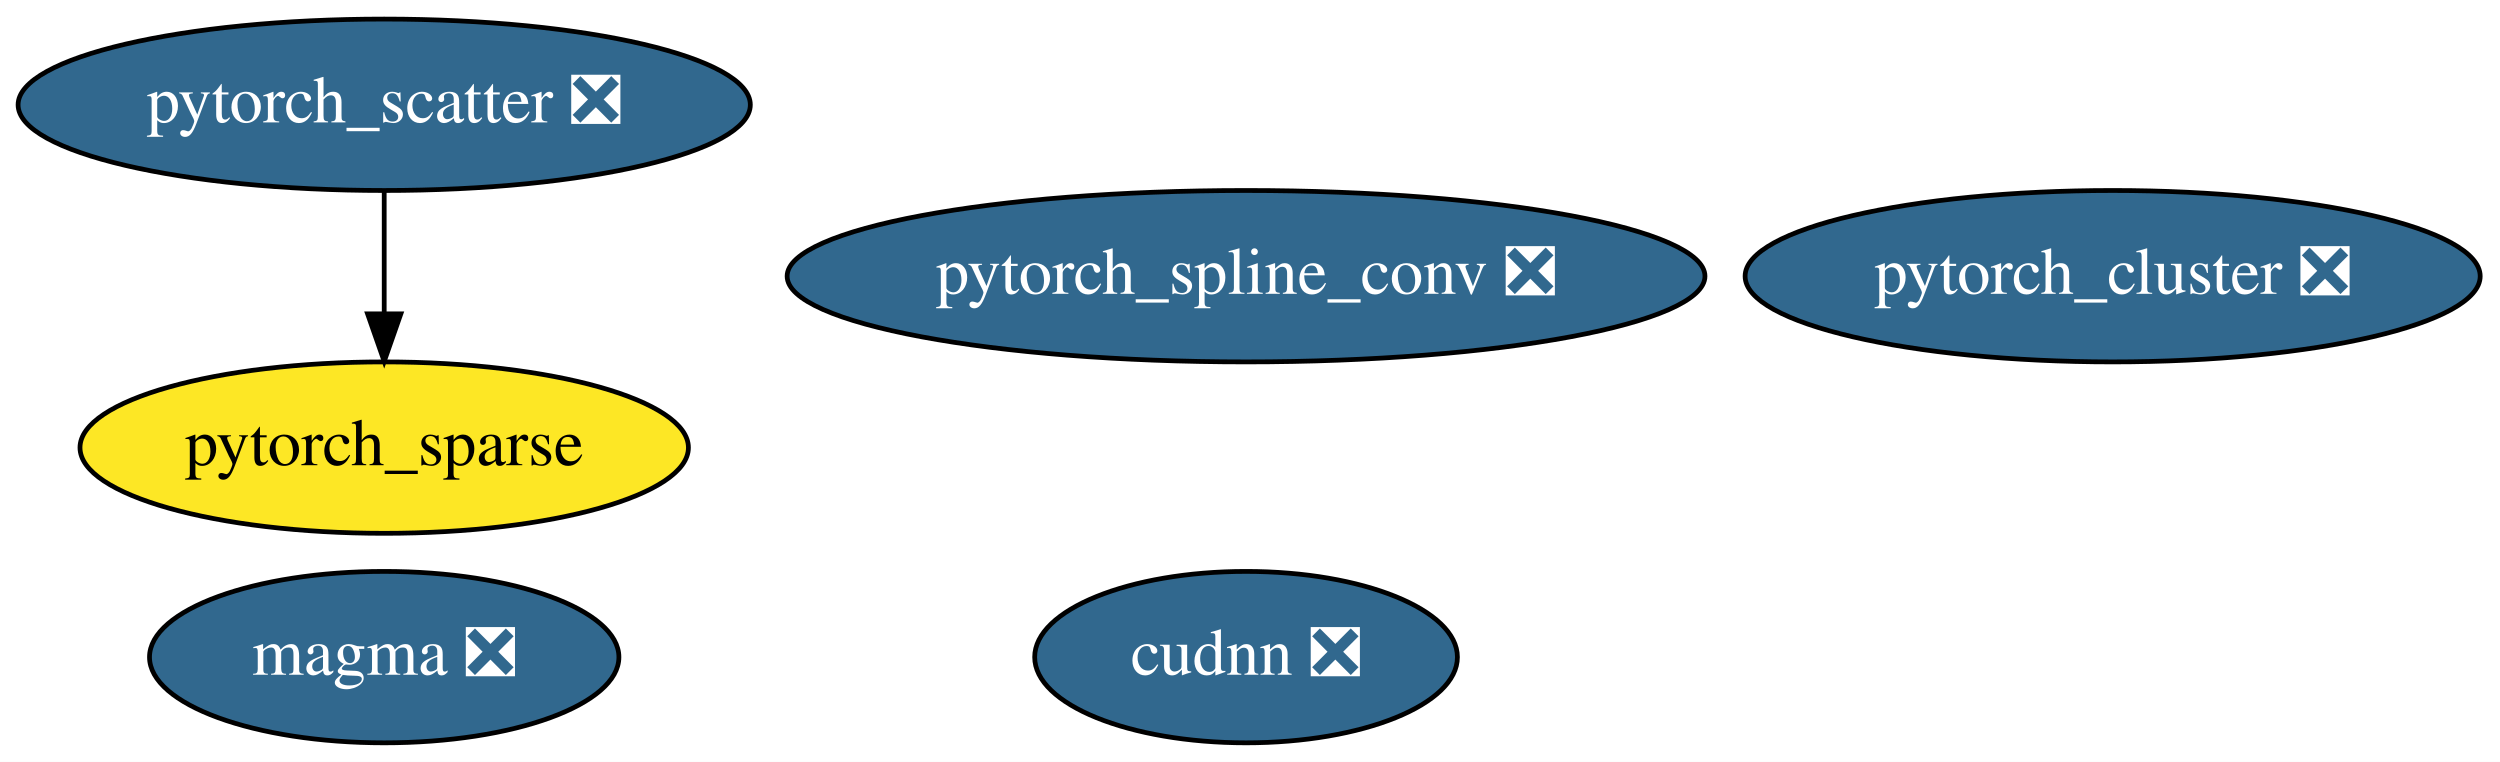
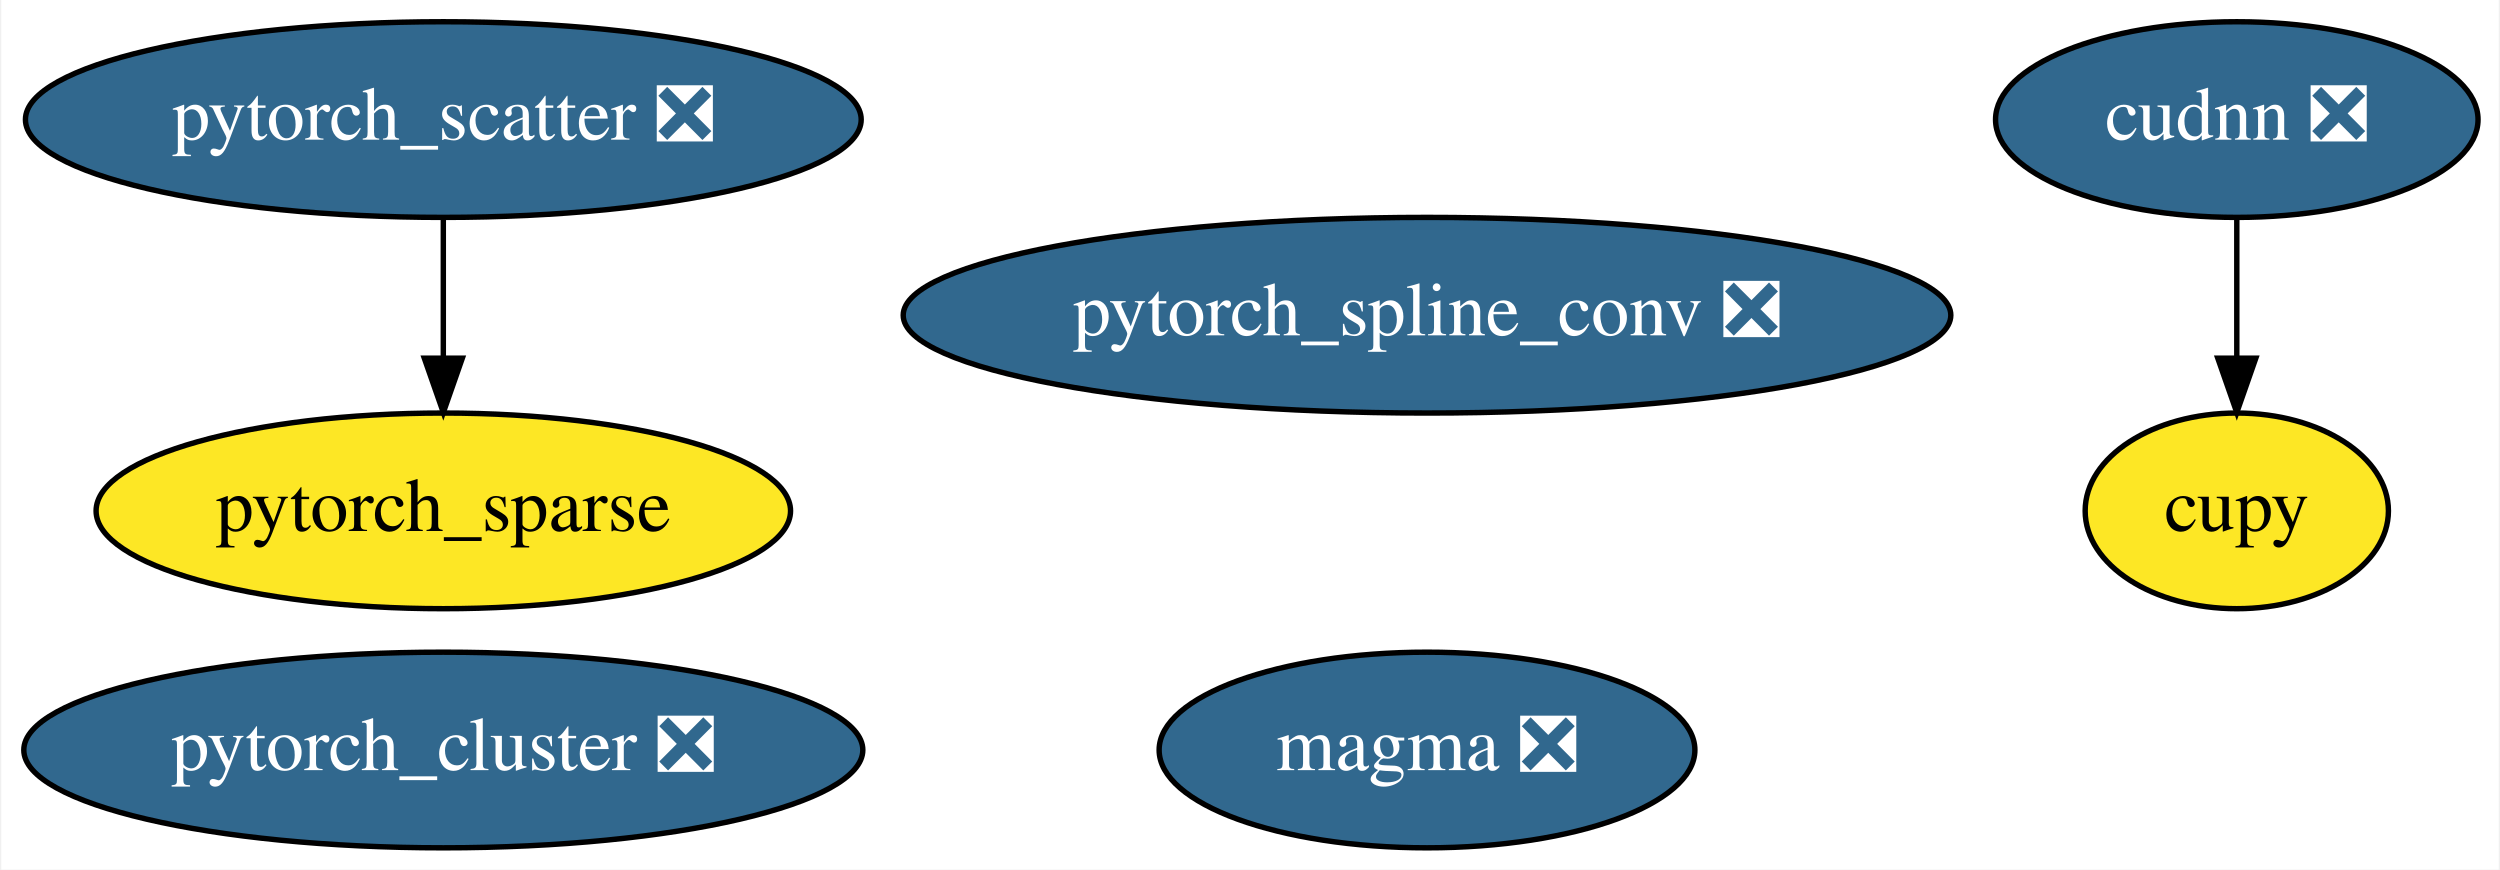
- <svg xmlns="http://www.w3.org/2000/svg" xmlns:xlink="http://www.w3.org/1999/xlink" width="525pt" height="160pt" viewBox="0.00 0.00 525.04 160.00">
+ <svg xmlns="http://www.w3.org/2000/svg" xmlns:xlink="http://www.w3.org/1999/xlink" width="460pt" height="160pt" viewBox="0.00 0.00 459.54 160.00">
  <g id="graph0" class="graph" transform="scale(1 1) rotate(0) translate(4 156)">
-     <polygon fill="white" stroke="transparent" points="-4,4 -4,-156 521.04,-156 521.04,4 -4,4" />
+     <polygon fill="white" stroke="transparent" points="-4,4 -4,-156 455.54,-156 455.54,4 -4,4" />
    <g id="node1" class="node">
      <g id="a_node1">
-         <a xlink:href="https://github.com/conda-forge/cudnn-feedstock/pull/1" xlink:title="cudnn ❎">
-           <ellipse fill="#31688e" stroke="black" cx="257.69" cy="-18" rx="44.39" ry="18" />
-           <text text-anchor="middle" x="257.69" y="-14.3" font-family="Times,serif" font-size="14.00" fill="white">cudnn ❎</text>
+         <a xlink:href="https://github.com/conda-forge/cupy-feedstock" xlink:title="cupy">
+           <ellipse fill="#fde725" stroke="black" cx="407.34" cy="-62" rx="27.9" ry="18" />
+           <text text-anchor="middle" x="407.34" y="-58.3" font-family="Times,serif" font-size="14.00">cupy</text>
        </a>
      </g>
    </g>
    <g id="node2" class="node">
      <g id="a_node2">
-         <a xlink:href="https://github.com/conda-forge/pytorch_cluster-feedstock/pull/10" xlink:title="pytorch_cluster ❎">
-           <ellipse fill="#31688e" stroke="black" cx="439.69" cy="-98" rx="77.19" ry="18" />
-           <text text-anchor="middle" x="439.69" y="-94.3" font-family="Times,serif" font-size="14.00" fill="white">pytorch_cluster ❎</text>
-         </a>
-       </g>
-     </g>
-     <g id="node3" class="node">
-       <g id="a_node3">
-         <a xlink:href="https://github.com/conda-forge/pytorch_scatter-feedstock/pull/11" xlink:title="pytorch_scatter ❎">
-           <ellipse fill="#31688e" stroke="black" cx="76.69" cy="-134" rx="76.89" ry="18" />
-           <text text-anchor="middle" x="76.69" y="-130.3" font-family="Times,serif" font-size="14.00" fill="white">pytorch_scatter ❎</text>
-         </a>
-       </g>
-     </g>
-     <g id="node5" class="node">
-       <g id="a_node5">
-         <a xlink:href="https://github.com/conda-forge/pytorch_sparse-feedstock" xlink:title="pytorch_sparse">
-           <ellipse fill="#fde725" stroke="black" cx="76.69" cy="-62" rx="63.89" ry="18" />
-           <text text-anchor="middle" x="76.69" y="-58.3" font-family="Times,serif" font-size="14.00">pytorch_sparse</text>
+         <a xlink:href="https://github.com/conda-forge/cudnn-feedstock/pull/1" xlink:title="cudnn ❎">
+           <ellipse fill="#31688e" stroke="black" cx="407.34" cy="-134" rx="44.39" ry="18" />
+           <text text-anchor="middle" x="407.34" y="-130.3" font-family="Times,serif" font-size="14.00" fill="white">cudnn ❎</text>
        </a>
      </g>
    </g>
    <g id="edge1" class="edge">
-       <path fill="none" stroke="black" d="M76.69,-115.7C76.69,-107.98 76.69,-98.71 76.69,-90.11" />
-       <polygon fill="black" stroke="black" points="80.19,-90.1 76.69,-80.1 73.19,-90.1 80.19,-90.1" />
+       <path fill="none" stroke="black" d="M407.34,-115.7C407.34,-107.98 407.34,-98.71 407.34,-90.11" />
+       <polygon fill="black" stroke="black" points="410.84,-90.1 407.34,-80.1 403.84,-90.1 410.84,-90.1" />
+     </g>
+     <g id="node3" class="node">
+       <g id="a_node3">
+         <a xlink:href="https://github.com/conda-forge/pytorch_cluster-feedstock/pull/10" xlink:title="pytorch_cluster ❎">
+           <ellipse fill="#31688e" stroke="black" cx="77.34" cy="-18" rx="77.19" ry="18" />
+           <text text-anchor="middle" x="77.34" y="-14.3" font-family="Times,serif" font-size="14.00" fill="white">pytorch_cluster ❎</text>
+         </a>
+       </g>
    </g>
    <g id="node4" class="node">
      <g id="a_node4">
-         <a xlink:href="https://github.com/conda-forge/pytorch_spline_conv-feedstock/pull/7" xlink:title="pytorch_spline_conv ❎">
-           <ellipse fill="#31688e" stroke="black" cx="257.69" cy="-98" rx="96.38" ry="18" />
-           <text text-anchor="middle" x="257.69" y="-94.3" font-family="Times,serif" font-size="14.00" fill="white">pytorch_spline_conv ❎</text>
+         <a xlink:href="https://github.com/conda-forge/pytorch_scatter-feedstock/pull/11" xlink:title="pytorch_scatter ❎">
+           <ellipse fill="#31688e" stroke="black" cx="77.34" cy="-134" rx="76.89" ry="18" />
+           <text text-anchor="middle" x="77.34" y="-130.3" font-family="Times,serif" font-size="14.00" fill="white">pytorch_scatter ❎</text>
        </a>
      </g>
    </g>
    <g id="node6" class="node">
      <g id="a_node6">
+         <a xlink:href="https://github.com/conda-forge/pytorch_sparse-feedstock" xlink:title="pytorch_sparse">
+           <ellipse fill="#fde725" stroke="black" cx="77.34" cy="-62" rx="63.89" ry="18" />
+           <text text-anchor="middle" x="77.34" y="-58.3" font-family="Times,serif" font-size="14.00">pytorch_sparse</text>
+         </a>
+       </g>
+     </g>
+     <g id="edge2" class="edge">
+       <path fill="none" stroke="black" d="M77.34,-115.7C77.34,-107.98 77.34,-98.71 77.34,-90.11" />
+       <polygon fill="black" stroke="black" points="80.84,-90.1 77.34,-80.1 73.84,-90.1 80.84,-90.1" />
+     </g>
+     <g id="node5" class="node">
+       <g id="a_node5">
+         <a xlink:href="https://github.com/conda-forge/pytorch_spline_conv-feedstock/pull/7" xlink:title="pytorch_spline_conv ❎">
+           <ellipse fill="#31688e" stroke="black" cx="258.34" cy="-98" rx="96.38" ry="18" />
+           <text text-anchor="middle" x="258.34" y="-94.3" font-family="Times,serif" font-size="14.00" fill="white">pytorch_spline_conv ❎</text>
+         </a>
+       </g>
+     </g>
+     <g id="node7" class="node">
+       <g id="a_node7">
        <a xlink:href="https://github.com/conda-forge/magma-feedstock/pull/2" xlink:title="magma ❎">
-           <ellipse fill="#31688e" stroke="black" cx="76.69" cy="-18" rx="49.29" ry="18" />
-           <text text-anchor="middle" x="76.69" y="-14.3" font-family="Times,serif" font-size="14.00" fill="white">magma ❎</text>
+           <ellipse fill="#31688e" stroke="black" cx="258.34" cy="-18" rx="49.29" ry="18" />
+           <text text-anchor="middle" x="258.34" y="-14.3" font-family="Times,serif" font-size="14.00" fill="white">magma ❎</text>
        </a>
      </g>
    </g>
  </g>
</svg>
